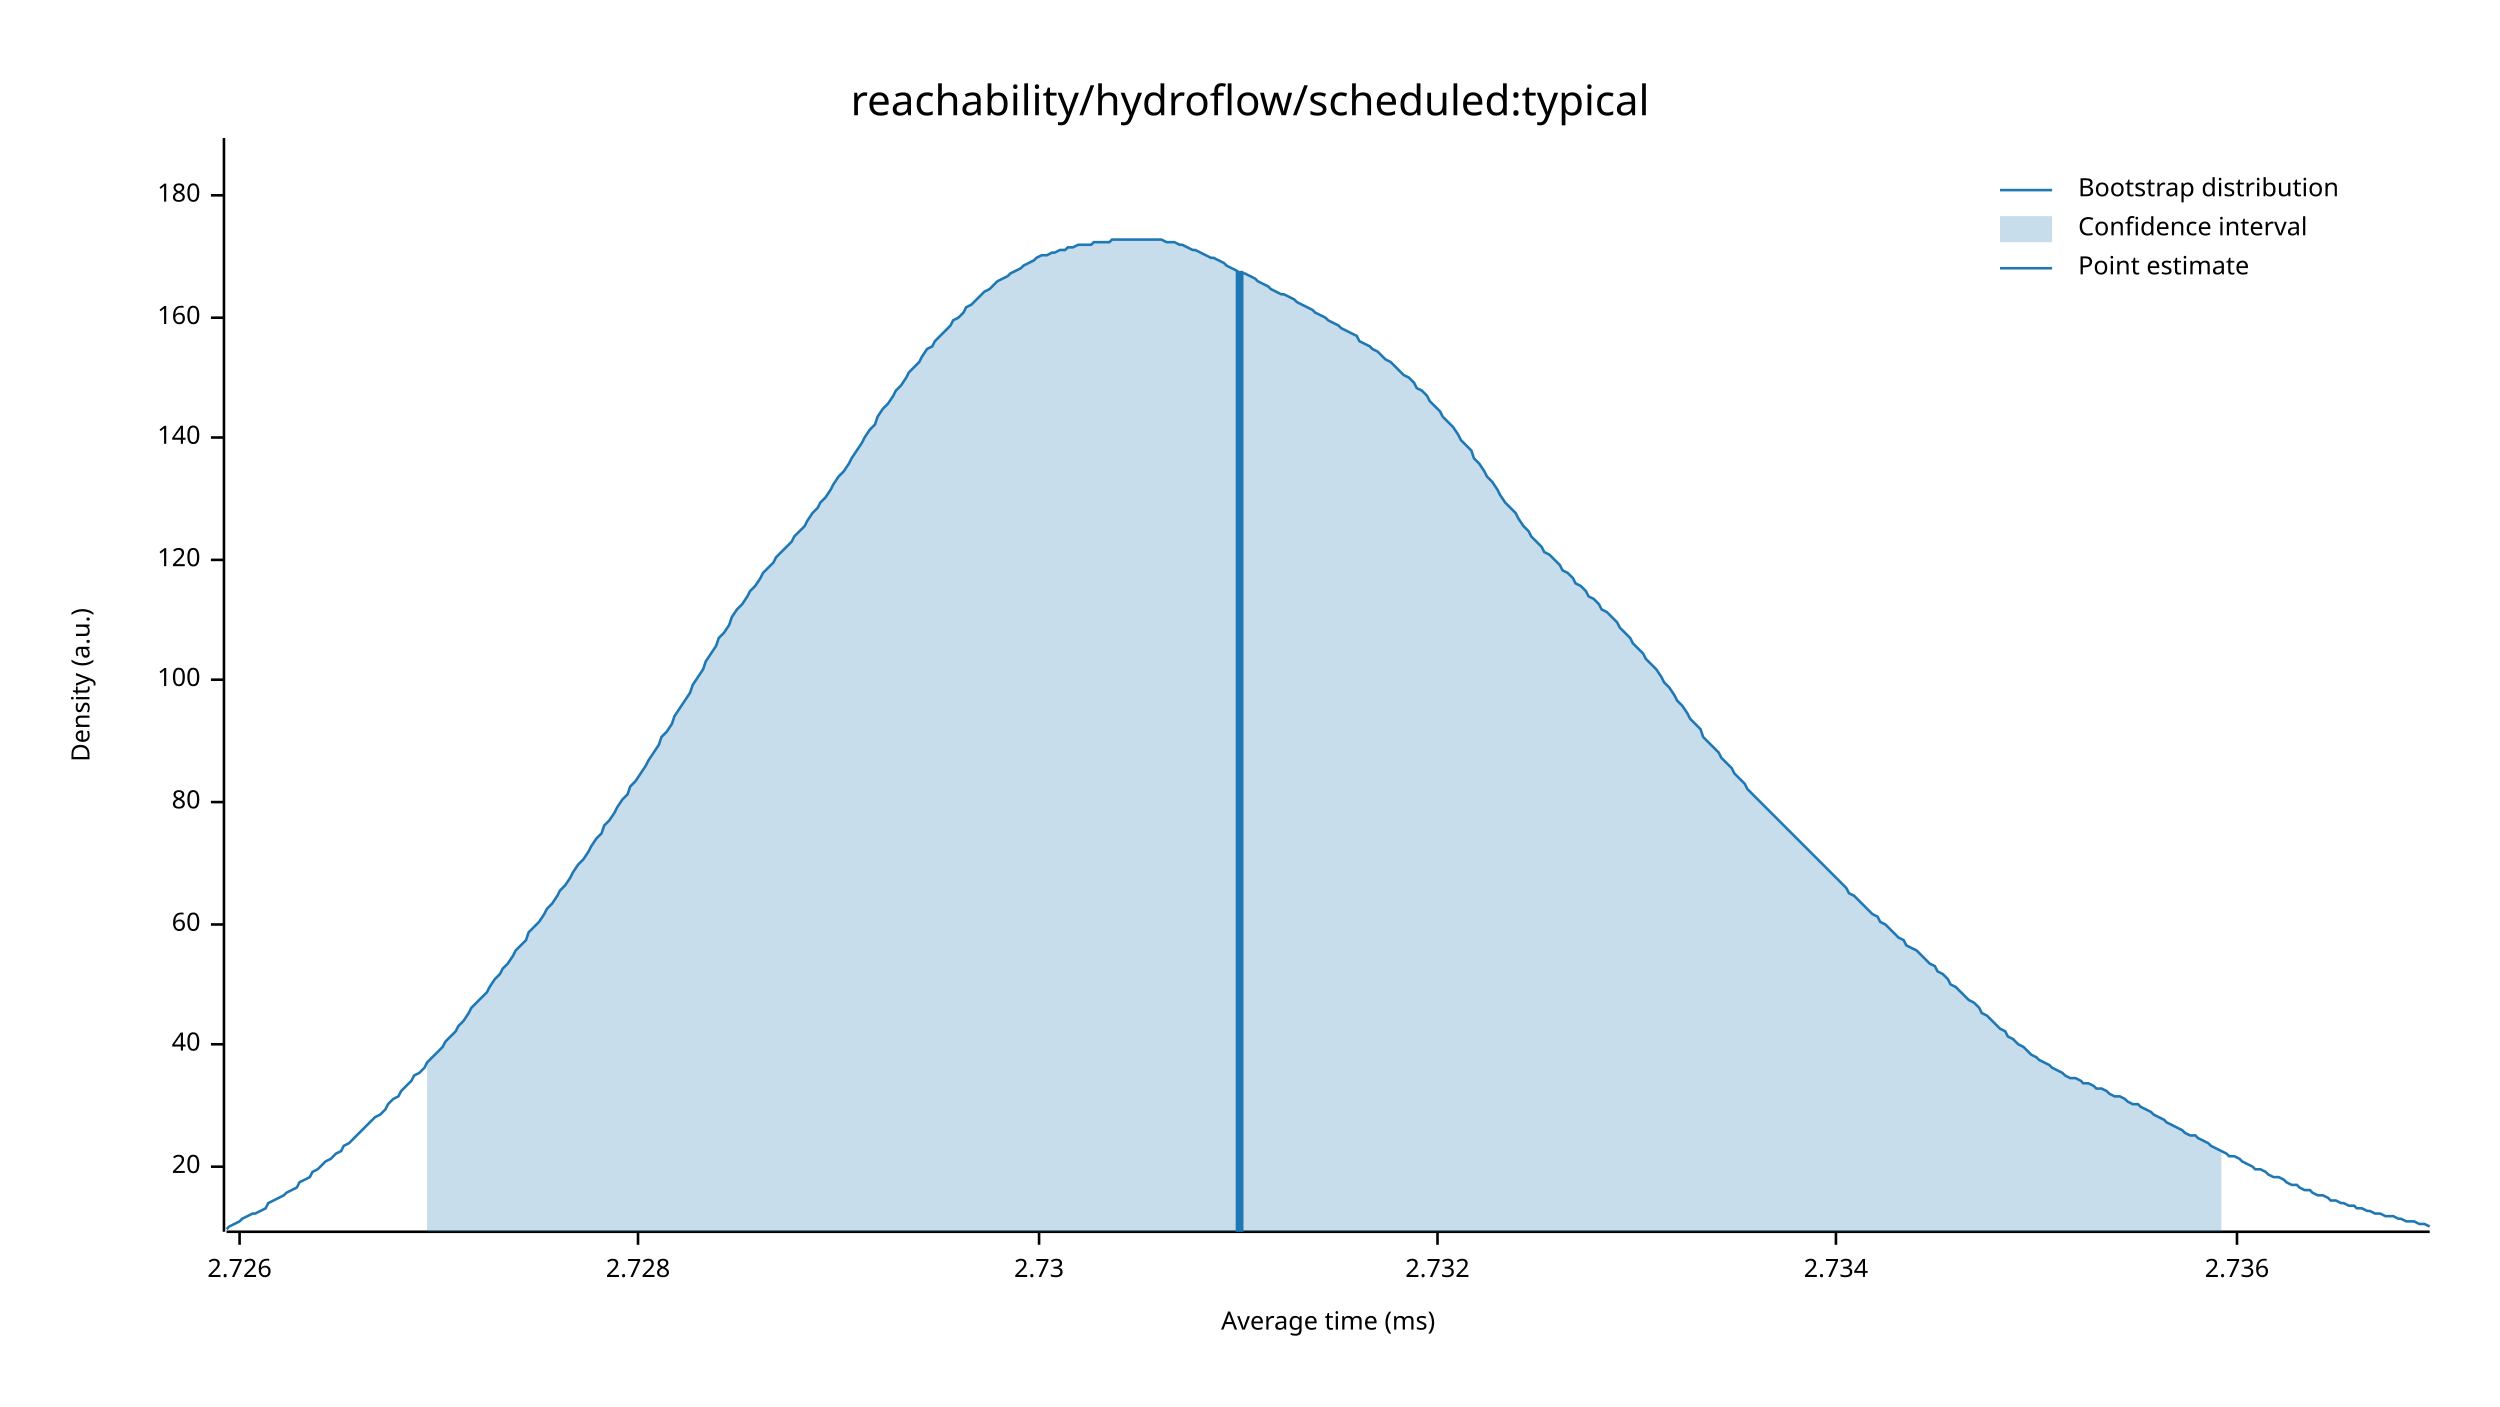
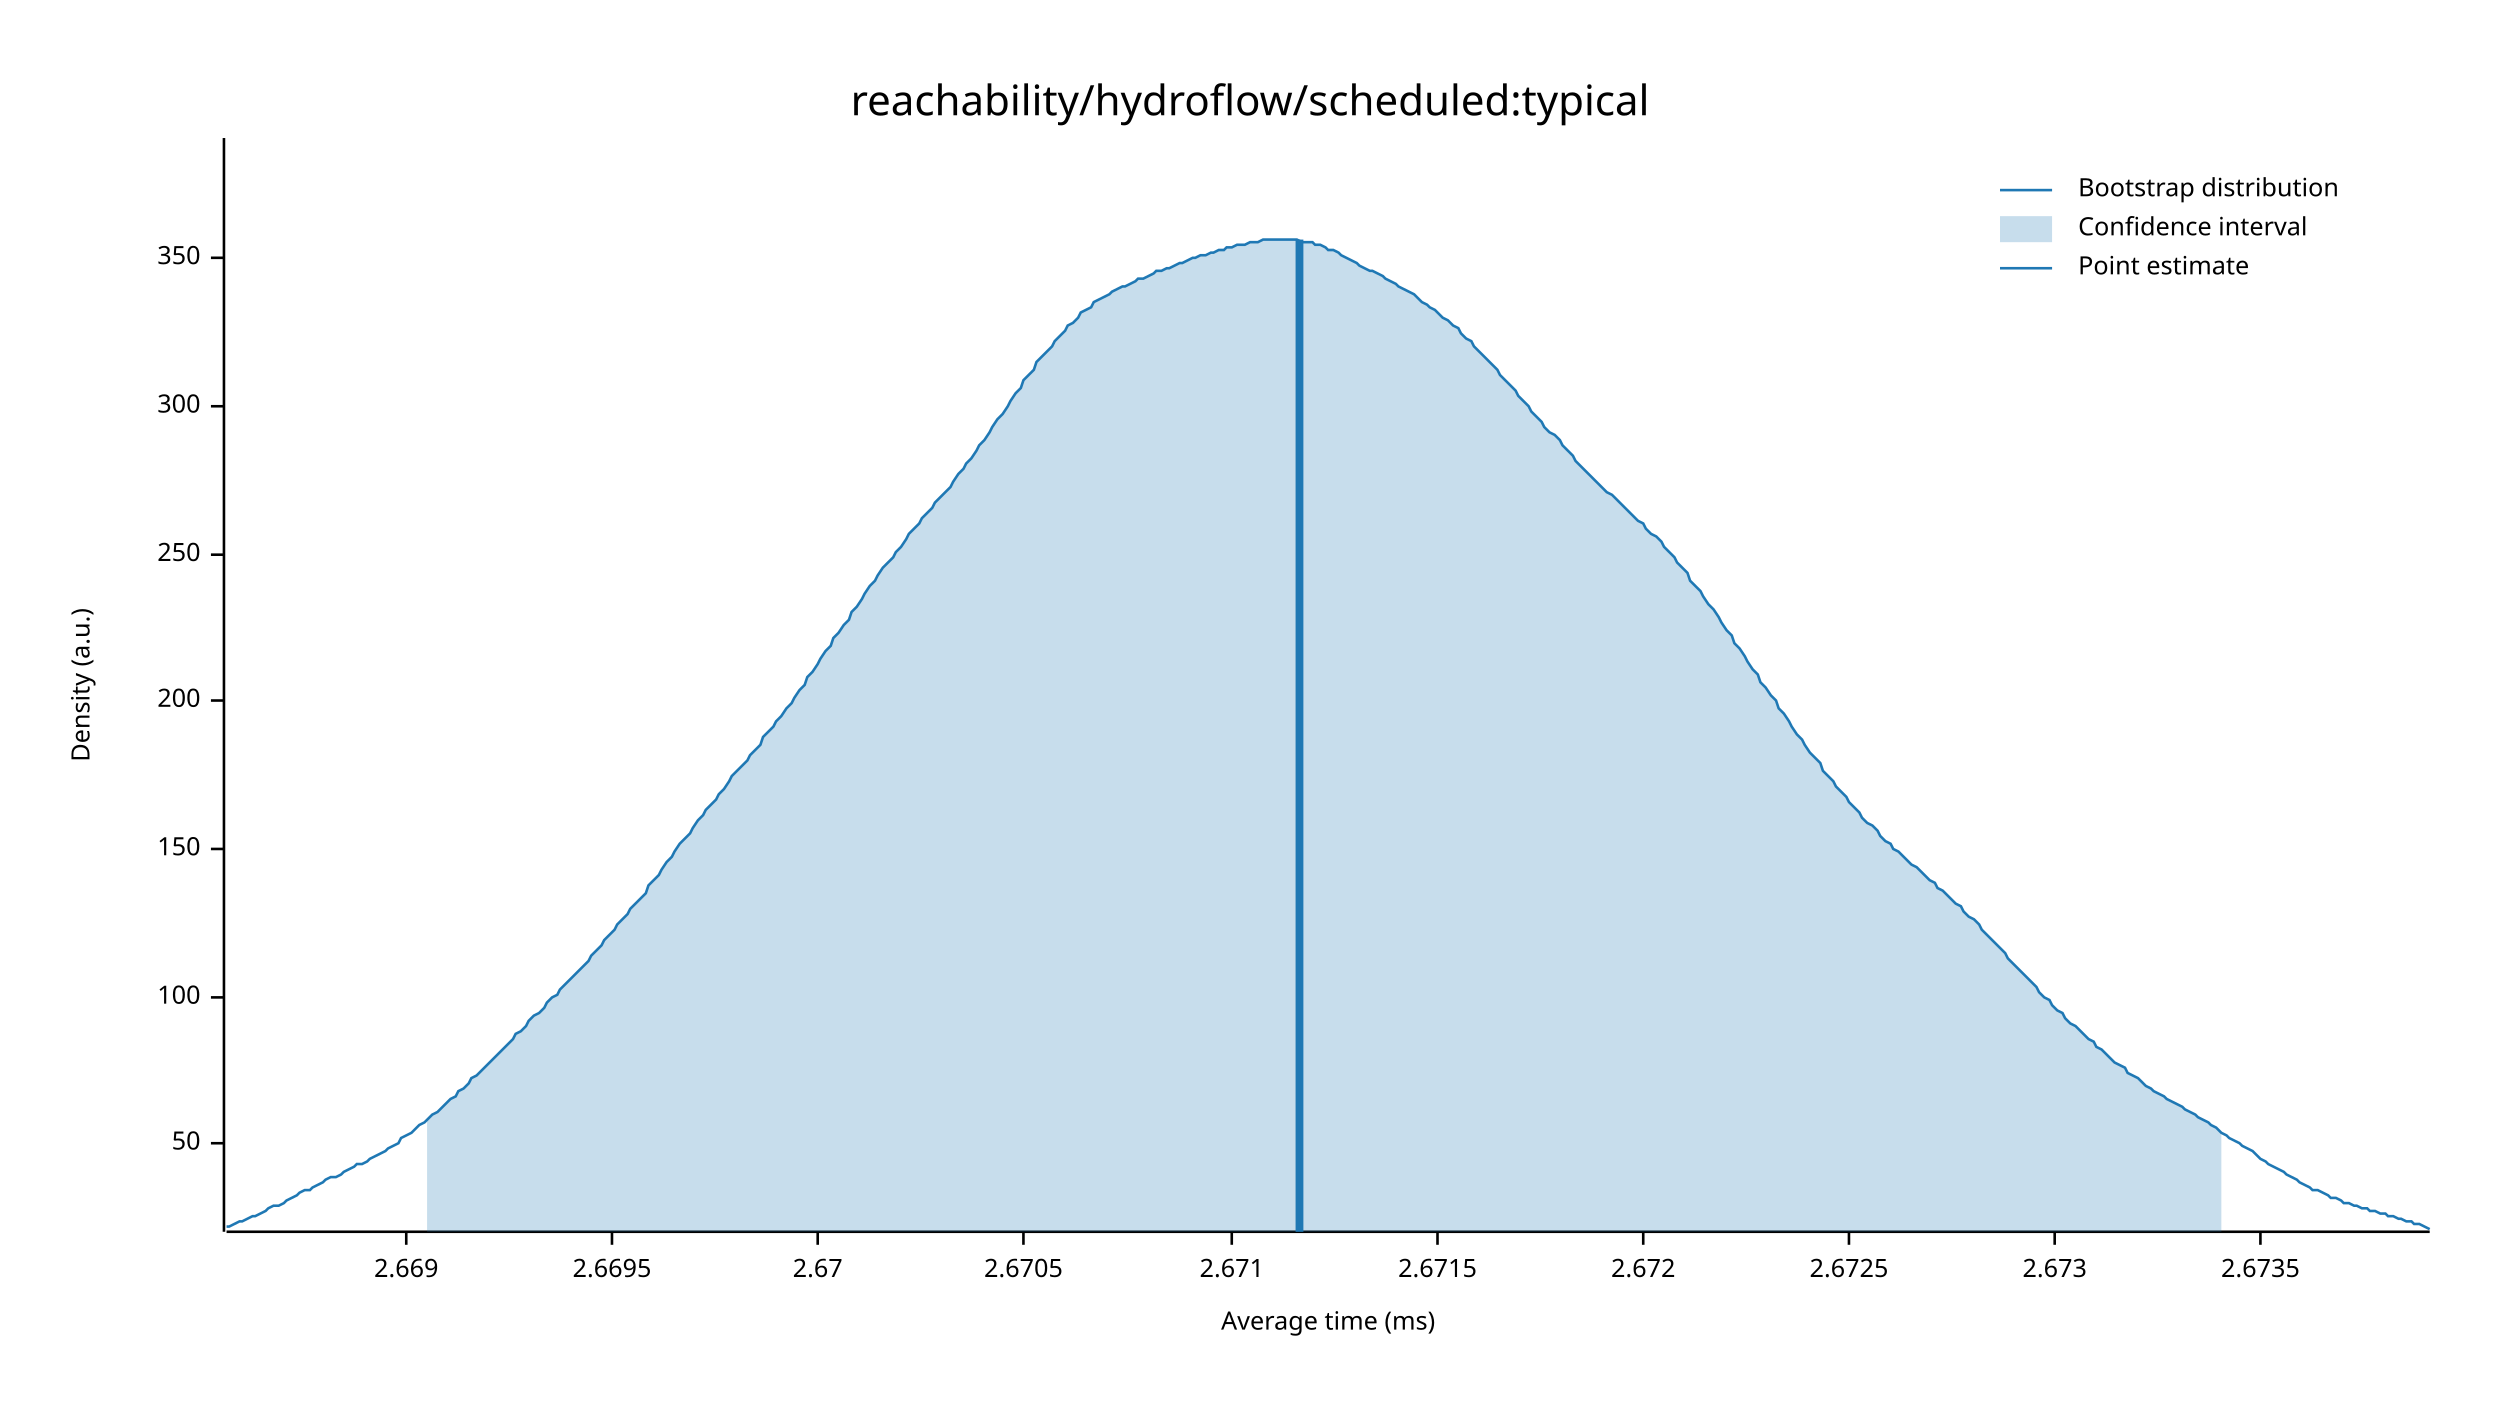
<svg xmlns="http://www.w3.org/2000/svg" width="960" height="540" viewBox="0 0 960 540">
  <text x="480" y="32" dy="0.76em" text-anchor="middle" font-family="sans-serif" font-size="16.129" opacity="1" fill="#000000">
reachability/hydroflow/scheduled:typical
</text>
  <text x="27" y="263" dy="0.76em" text-anchor="middle" font-family="sans-serif" font-size="9.677" opacity="1" fill="#000000" transform="rotate(270, 27, 263)">
Density (a.u.)
</text>
  <text x="510" y="513" dy="-0.5ex" text-anchor="middle" font-family="sans-serif" font-size="9.677" opacity="1" fill="#000000">
Average time (ms)
</text>
  <polyline fill="none" opacity="1" stroke="#000000" stroke-width="1" points="86,53 86,473 " />
-   <text x="77" y="448" dy="0.5ex" text-anchor="end" font-family="sans-serif" font-size="9.677" opacity="1" fill="#000000">
- 20
+   <text x="77" y="439" dy="0.5ex" text-anchor="end" font-family="sans-serif" font-size="9.677" opacity="1" fill="#000000">
+ 50
</text>
-   <polyline fill="none" opacity="1" stroke="#000000" stroke-width="1" points="81,448 86,448 " />
-   <text x="77" y="401" dy="0.5ex" text-anchor="end" font-family="sans-serif" font-size="9.677" opacity="1" fill="#000000">
- 40
- </text>
-   <polyline fill="none" opacity="1" stroke="#000000" stroke-width="1" points="81,401 86,401 " />
-   <text x="77" y="355" dy="0.5ex" text-anchor="end" font-family="sans-serif" font-size="9.677" opacity="1" fill="#000000">
- 60
- </text>
-   <polyline fill="none" opacity="1" stroke="#000000" stroke-width="1" points="81,355 86,355 " />
-   <text x="77" y="308" dy="0.5ex" text-anchor="end" font-family="sans-serif" font-size="9.677" opacity="1" fill="#000000">
- 80
- </text>
-   <polyline fill="none" opacity="1" stroke="#000000" stroke-width="1" points="81,308 86,308 " />
-   <text x="77" y="261" dy="0.5ex" text-anchor="end" font-family="sans-serif" font-size="9.677" opacity="1" fill="#000000">
+   <polyline fill="none" opacity="1" stroke="#000000" stroke-width="1" points="81,439 86,439 " />
+   <text x="77" y="383" dy="0.5ex" text-anchor="end" font-family="sans-serif" font-size="9.677" opacity="1" fill="#000000">
100
</text>
-   <polyline fill="none" opacity="1" stroke="#000000" stroke-width="1" points="81,261 86,261 " />
-   <text x="77" y="215" dy="0.5ex" text-anchor="end" font-family="sans-serif" font-size="9.677" opacity="1" fill="#000000">
- 120
+   <polyline fill="none" opacity="1" stroke="#000000" stroke-width="1" points="81,383 86,383 " />
+   <text x="77" y="326" dy="0.5ex" text-anchor="end" font-family="sans-serif" font-size="9.677" opacity="1" fill="#000000">
+ 150
</text>
-   <polyline fill="none" opacity="1" stroke="#000000" stroke-width="1" points="81,215 86,215 " />
-   <text x="77" y="168" dy="0.5ex" text-anchor="end" font-family="sans-serif" font-size="9.677" opacity="1" fill="#000000">
- 140
+   <polyline fill="none" opacity="1" stroke="#000000" stroke-width="1" points="81,326 86,326 " />
+   <text x="77" y="269" dy="0.5ex" text-anchor="end" font-family="sans-serif" font-size="9.677" opacity="1" fill="#000000">
+ 200
</text>
-   <polyline fill="none" opacity="1" stroke="#000000" stroke-width="1" points="81,168 86,168 " />
-   <text x="77" y="122" dy="0.5ex" text-anchor="end" font-family="sans-serif" font-size="9.677" opacity="1" fill="#000000">
- 160
+   <polyline fill="none" opacity="1" stroke="#000000" stroke-width="1" points="81,269 86,269 " />
+   <text x="77" y="213" dy="0.5ex" text-anchor="end" font-family="sans-serif" font-size="9.677" opacity="1" fill="#000000">
+ 250
</text>
-   <polyline fill="none" opacity="1" stroke="#000000" stroke-width="1" points="81,122 86,122 " />
-   <text x="77" y="75" dy="0.5ex" text-anchor="end" font-family="sans-serif" font-size="9.677" opacity="1" fill="#000000">
- 180
+   <polyline fill="none" opacity="1" stroke="#000000" stroke-width="1" points="81,213 86,213 " />
+   <text x="77" y="156" dy="0.5ex" text-anchor="end" font-family="sans-serif" font-size="9.677" opacity="1" fill="#000000">
+ 300
</text>
-   <polyline fill="none" opacity="1" stroke="#000000" stroke-width="1" points="81,75 86,75 " />
+   <polyline fill="none" opacity="1" stroke="#000000" stroke-width="1" points="81,156 86,156 " />
+   <text x="77" y="99" dy="0.5ex" text-anchor="end" font-family="sans-serif" font-size="9.677" opacity="1" fill="#000000">
+ 350
+ </text>
+   <polyline fill="none" opacity="1" stroke="#000000" stroke-width="1" points="81,99 86,99 " />
  <polyline fill="none" opacity="1" stroke="#000000" stroke-width="1" points="87,473 933,473 " />
-   <text x="92" y="483" dy="0.76em" text-anchor="middle" font-family="sans-serif" font-size="9.677" opacity="1" fill="#000000">
- 2.726
+   <text x="156" y="483" dy="0.76em" text-anchor="middle" font-family="sans-serif" font-size="9.677" opacity="1" fill="#000000">
+ 2.669
</text>
-   <polyline fill="none" opacity="1" stroke="#000000" stroke-width="1" points="92,473 92,478 " />
-   <text x="245" y="483" dy="0.76em" text-anchor="middle" font-family="sans-serif" font-size="9.677" opacity="1" fill="#000000">
- 2.728
+   <polyline fill="none" opacity="1" stroke="#000000" stroke-width="1" points="156,473 156,478 " />
+   <text x="235" y="483" dy="0.76em" text-anchor="middle" font-family="sans-serif" font-size="9.677" opacity="1" fill="#000000">
+ 2.6695
</text>
-   <polyline fill="none" opacity="1" stroke="#000000" stroke-width="1" points="245,473 245,478 " />
-   <text x="399" y="483" dy="0.76em" text-anchor="middle" font-family="sans-serif" font-size="9.677" opacity="1" fill="#000000">
- 2.73
+   <polyline fill="none" opacity="1" stroke="#000000" stroke-width="1" points="235,473 235,478 " />
+   <text x="314" y="483" dy="0.76em" text-anchor="middle" font-family="sans-serif" font-size="9.677" opacity="1" fill="#000000">
+ 2.67
</text>
-   <polyline fill="none" opacity="1" stroke="#000000" stroke-width="1" points="399,473 399,478 " />
+   <polyline fill="none" opacity="1" stroke="#000000" stroke-width="1" points="314,473 314,478 " />
+   <text x="393" y="483" dy="0.76em" text-anchor="middle" font-family="sans-serif" font-size="9.677" opacity="1" fill="#000000">
+ 2.6705
+ </text>
+   <polyline fill="none" opacity="1" stroke="#000000" stroke-width="1" points="393,473 393,478 " />
+   <text x="473" y="483" dy="0.76em" text-anchor="middle" font-family="sans-serif" font-size="9.677" opacity="1" fill="#000000">
+ 2.671
+ </text>
+   <polyline fill="none" opacity="1" stroke="#000000" stroke-width="1" points="473,473 473,478 " />
  <text x="552" y="483" dy="0.76em" text-anchor="middle" font-family="sans-serif" font-size="9.677" opacity="1" fill="#000000">
- 2.732
+ 2.6715
</text>
  <polyline fill="none" opacity="1" stroke="#000000" stroke-width="1" points="552,473 552,478 " />
-   <text x="705" y="483" dy="0.76em" text-anchor="middle" font-family="sans-serif" font-size="9.677" opacity="1" fill="#000000">
- 2.734
+   <text x="631" y="483" dy="0.76em" text-anchor="middle" font-family="sans-serif" font-size="9.677" opacity="1" fill="#000000">
+ 2.672
</text>
-   <polyline fill="none" opacity="1" stroke="#000000" stroke-width="1" points="705,473 705,478 " />
-   <text x="859" y="483" dy="0.76em" text-anchor="middle" font-family="sans-serif" font-size="9.677" opacity="1" fill="#000000">
- 2.736
+   <polyline fill="none" opacity="1" stroke="#000000" stroke-width="1" points="631,473 631,478 " />
+   <text x="710" y="483" dy="0.76em" text-anchor="middle" font-family="sans-serif" font-size="9.677" opacity="1" fill="#000000">
+ 2.6725
</text>
-   <polyline fill="none" opacity="1" stroke="#000000" stroke-width="1" points="859,473 859,478 " />
-   <polyline fill="none" opacity="1" stroke="#1F78B4" stroke-width="1" points="87,472 88,471 90,470 92,469 93,468 95,467 97,466 98,466 100,465 102,464 103,462 105,461 107,460 109,459 110,458 112,457 114,456 115,454 117,453 119,452 120,450 122,449 124,447 125,446 127,445 129,443 131,442 132,440 134,439 136,437 137,436 139,434 141,432 142,431 144,429 146,428 148,426 149,424 151,422 153,421 154,419 156,417 158,415 159,413 161,412 163,410 164,408 166,406 168,404 170,402 171,400 173,398 175,396 176,394 178,392 180,389 181,387 183,385 185,383 187,381 188,379 190,376 192,374 193,372 195,370 197,367 198,365 200,363 202,361 203,358 205,356 207,354 209,351 210,349 212,347 214,344 215,342 217,340 219,337 220,335 222,332 224,330 226,327 227,325 229,322 231,320 232,317 234,315 236,312 237,310 239,307 241,305 242,302 244,300 246,297 248,294 249,292 251,289 253,286 254,283 256,281 258,278 259,275 261,272 263,269 265,266 266,263 268,260 270,257 271,254 273,251 275,248 276,245 278,243 280,240 281,237 283,234 285,232 287,229 288,227 290,225 292,222 293,220 295,218 297,216 298,214 300,212 302,210 304,208 305,206 307,204 309,202 310,200 312,197 314,195 315,193 317,191 319,188 320,186 322,183 324,181 326,178 327,176 329,173 331,170 332,168 334,165 336,163 337,160 339,157 341,155 343,152 344,150 346,148 348,145 349,143 351,141 353,139 354,137 356,134 358,133 359,131 361,129 363,127 365,125 366,123 368,122 370,120 371,118 373,117 375,115 376,114 378,112 380,111 381,110 383,108 385,107 387,106 388,105 390,104 392,103 393,102 395,101 397,100 398,99 400,98 402,98 404,97 405,97 407,96 409,96 410,95 412,95 414,94 415,94 417,94 419,94 420,93 422,93 424,93 426,93 427,92 429,92 431,92 432,92 434,92 436,92 437,92 439,92 441,92 443,92 444,92 446,92 448,93 449,93 451,93 453,94 454,94 456,95 458,96 459,96 461,97 463,98 465,99 466,99 468,100 470,101 471,102 473,103 475,104 476,105 478,105 480,106 482,107 483,108 485,109 487,110 488,111 490,112 492,113 493,113 495,114 497,115 498,116 500,117 502,118 504,119 505,120 507,121 509,122 510,123 512,124 514,125 515,126 517,127 519,128 521,129 522,131 524,132 526,133 527,134 529,135 531,137 532,138 534,139 536,141 537,142 539,144 541,145 543,147 544,149 546,150 548,152 549,154 551,156 553,158 554,160 556,162 558,164 560,167 561,169 563,171 565,173 566,176 568,178 570,181 571,183 573,185 575,188 576,190 578,193 580,195 582,197 583,199 585,202 587,204 588,206 590,208 592,210 593,212 595,213 597,215 599,217 600,219 602,220 604,222 605,224 607,225 609,227 610,229 612,230 614,232 615,234 617,235 619,237 621,239 622,241 624,243 626,245 627,247 629,249 631,251 632,253 634,255 636,257 638,260 639,262 641,264 643,267 644,269 646,271 648,274 649,276 651,278 653,280 654,283 656,285 658,287 660,289 661,291 663,293 665,295 666,297 668,299 670,301 671,303 673,305 675,307 676,308 678,310 680,312 682,314 683,315 685,317 687,319 688,320 690,322 692,324 693,325 695,327 697,329 699,331 700,332 702,334 704,336 705,337 707,339 709,341 710,343 712,344 714,346 715,347 717,349 719,351 721,352 722,354 724,355 726,357 727,358 729,360 731,361 732,363 734,364 736,365 738,367 739,368 741,370 743,371 744,373 746,374 748,376 749,378 751,379 753,381 754,382 756,384 758,385 760,387 761,389 763,390 765,392 766,393 768,395 770,396 771,398 773,399 775,401 777,402 778,403 780,405 782,406 783,407 785,408 787,409 788,410 790,411 792,412 793,413 795,414 797,414 799,415 800,416 802,416 804,417 805,418 807,418 809,419 810,420 812,421 814,421 816,422 817,423 819,424 821,424 822,425 824,426 826,427 827,428 829,429 831,430 832,431 834,432 836,433 838,434 839,435 841,436 843,436 844,437 846,438 848,439 849,440 851,441 853,442 855,443 856,444 858,444 860,445 861,446 863,447 865,448 866,449 868,449 870,450 871,451 873,452 875,452 877,453 878,454 880,455 882,455 883,456 885,457 887,457 888,458 890,459 892,459 894,460 895,461 897,461 899,462 900,462 902,463 904,463 905,464 907,464 909,465 910,465 912,466 914,466 916,467 917,467 919,467 921,468 922,468 924,469 926,469 927,469 929,470 931,470 933,471 " />
-   <polygon opacity="0.25" fill="#1F78B4" points="164,408 166,406 168,404 170,402 171,400 173,398 175,396 176,394 178,392 180,389 181,387 183,385 185,383 187,381 188,379 190,376 192,374 193,372 195,370 197,367 198,365 200,363 202,361 203,358 205,356 207,354 209,351 210,349 212,347 214,344 215,342 217,340 219,337 220,335 222,332 224,330 226,327 227,325 229,322 231,320 232,317 234,315 236,312 237,310 239,307 241,305 242,302 244,300 246,297 248,294 249,292 251,289 253,286 254,283 256,281 258,278 259,275 261,272 263,269 265,266 266,263 268,260 270,257 271,254 273,251 275,248 276,245 278,243 280,240 281,237 283,234 285,232 287,229 288,227 290,225 292,222 293,220 295,218 297,216 298,214 300,212 302,210 304,208 305,206 307,204 309,202 310,200 312,197 314,195 315,193 317,191 319,188 320,186 322,183 324,181 326,178 327,176 329,173 331,170 332,168 334,165 336,163 337,160 339,157 341,155 343,152 344,150 346,148 348,145 349,143 351,141 353,139 354,137 356,134 358,133 359,131 361,129 363,127 365,125 366,123 368,122 370,120 371,118 373,117 375,115 376,114 378,112 380,111 381,110 383,108 385,107 387,106 388,105 390,104 392,103 393,102 395,101 397,100 398,99 400,98 402,98 404,97 405,97 407,96 409,96 410,95 412,95 414,94 415,94 417,94 419,94 420,93 422,93 424,93 426,93 427,92 429,92 431,92 432,92 434,92 436,92 437,92 439,92 441,92 443,92 444,92 446,92 448,93 449,93 451,93 453,94 454,94 456,95 458,96 459,96 461,97 463,98 465,99 466,99 468,100 470,101 471,102 473,103 475,104 476,105 478,105 480,106 482,107 483,108 485,109 487,110 488,111 490,112 492,113 493,113 495,114 497,115 498,116 500,117 502,118 504,119 505,120 507,121 509,122 510,123 512,124 514,125 515,126 517,127 519,128 521,129 522,131 524,132 526,133 527,134 529,135 531,137 532,138 534,139 536,141 537,142 539,144 541,145 543,147 544,149 546,150 548,152 549,154 551,156 553,158 554,160 556,162 558,164 560,167 561,169 563,171 565,173 566,176 568,178 570,181 571,183 573,185 575,188 576,190 578,193 580,195 582,197 583,199 585,202 587,204 588,206 590,208 592,210 593,212 595,213 597,215 599,217 600,219 602,220 604,222 605,224 607,225 609,227 610,229 612,230 614,232 615,234 617,235 619,237 621,239 622,241 624,243 626,245 627,247 629,249 631,251 632,253 634,255 636,257 638,260 639,262 641,264 643,267 644,269 646,271 648,274 649,276 651,278 653,280 654,283 656,285 658,287 660,289 661,291 663,293 665,295 666,297 668,299 670,301 671,303 673,305 675,307 676,308 678,310 680,312 682,314 683,315 685,317 687,319 688,320 690,322 692,324 693,325 695,327 697,329 699,331 700,332 702,334 704,336 705,337 707,339 709,341 710,343 712,344 714,346 715,347 717,349 719,351 721,352 722,354 724,355 726,357 727,358 729,360 731,361 732,363 734,364 736,365 738,367 739,368 741,370 743,371 744,373 746,374 748,376 749,378 751,379 753,381 754,382 756,384 758,385 760,387 761,389 763,390 765,392 766,393 768,395 770,396 771,398 773,399 775,401 777,402 778,403 780,405 782,406 783,407 785,408 787,409 788,410 790,411 792,412 793,413 795,414 797,414 799,415 800,416 802,416 804,417 805,418 807,418 809,419 810,420 812,421 814,421 816,422 817,423 819,424 821,424 822,425 824,426 826,427 827,428 829,429 831,430 832,431 834,432 836,433 838,434 839,435 841,436 843,436 844,437 846,438 848,439 849,440 851,441 853,442 853,473 164,473 " />
-   <polyline fill="none" opacity="1" stroke="#1F78B4" stroke-width="3" points="476,473 476,104 " />
+   <polyline fill="none" opacity="1" stroke="#000000" stroke-width="1" points="710,473 710,478 " />
+   <text x="789" y="483" dy="0.76em" text-anchor="middle" font-family="sans-serif" font-size="9.677" opacity="1" fill="#000000">
+ 2.673
+ </text>
+   <polyline fill="none" opacity="1" stroke="#000000" stroke-width="1" points="789,473 789,478 " />
+   <text x="868" y="483" dy="0.76em" text-anchor="middle" font-family="sans-serif" font-size="9.677" opacity="1" fill="#000000">
+ 2.6735
+ </text>
+   <polyline fill="none" opacity="1" stroke="#000000" stroke-width="1" points="868,473 868,478 " />
+   <polyline fill="none" opacity="1" stroke="#1F78B4" stroke-width="1" points="87,471 88,471 90,470 92,469 93,469 95,468 97,467 98,467 100,466 102,465 103,464 105,463 107,463 109,462 110,461 112,460 114,459 115,458 117,457 119,457 120,456 122,455 124,454 125,453 127,452 129,452 131,451 132,450 134,449 136,448 137,447 139,447 141,446 142,445 144,444 146,443 148,442 149,441 151,440 153,439 154,437 156,436 158,435 159,434 161,432 163,431 164,430 166,428 168,427 170,425 171,424 173,422 175,421 176,419 178,418 180,416 181,414 183,413 185,411 187,409 188,408 190,406 192,404 193,403 195,401 197,399 198,397 200,396 202,394 203,392 205,390 207,389 209,387 210,385 212,383 214,382 215,380 217,378 219,376 220,375 222,373 224,371 226,369 227,367 229,365 231,363 232,361 234,359 236,357 237,355 239,353 241,351 242,349 244,347 246,345 248,343 249,340 251,338 253,336 254,334 256,331 258,329 259,327 261,324 263,322 265,320 266,318 268,315 270,313 271,311 273,309 275,307 276,305 278,303 280,300 281,298 283,296 285,294 287,292 288,290 290,288 292,286 293,283 295,281 297,279 298,277 300,275 302,272 304,270 305,268 307,265 309,263 310,260 312,258 314,255 315,253 317,250 319,248 320,245 322,243 324,240 326,238 327,235 329,233 331,230 332,228 334,225 336,223 337,221 339,218 341,216 343,214 344,212 346,210 348,207 349,205 351,203 353,201 354,199 356,197 358,195 359,193 361,191 363,189 365,187 366,185 368,182 370,180 371,178 373,176 375,173 376,171 378,169 380,166 381,164 383,161 385,159 387,156 388,154 390,151 392,149 393,146 395,144 397,142 398,139 400,137 402,135 404,133 405,131 407,129 409,127 410,125 412,124 414,122 415,120 417,119 419,118 420,116 422,115 424,114 426,113 427,112 429,111 431,110 432,110 434,109 436,108 437,107 439,107 441,106 443,105 444,104 446,104 448,103 449,103 451,102 453,101 454,101 456,100 458,99 459,99 461,98 463,98 465,97 466,97 468,96 470,96 471,95 473,95 475,94 476,94 478,94 480,93 482,93 483,93 485,92 487,92 488,92 490,92 492,92 493,92 495,92 497,92 498,92 500,93 502,93 504,93 505,94 507,94 509,95 510,96 512,96 514,97 515,98 517,99 519,100 521,101 522,102 524,103 526,104 527,104 529,105 531,106 532,107 534,108 536,109 537,110 539,111 541,112 543,113 544,114 546,116 548,117 549,118 551,119 553,121 554,122 556,123 558,125 560,126 561,128 563,130 565,131 566,133 568,135 570,137 571,138 573,140 575,142 576,144 578,146 580,148 582,150 583,152 585,154 587,156 588,158 590,160 592,162 593,164 595,166 597,167 599,169 600,171 602,173 604,175 605,177 607,179 609,181 610,182 612,184 614,186 615,187 617,189 619,190 621,192 622,193 624,195 626,197 627,198 629,200 631,201 632,203 634,205 636,206 638,208 639,210 641,212 643,214 644,216 646,218 648,220 649,223 651,225 653,227 654,229 656,232 658,234 660,237 661,239 663,242 665,244 666,247 668,249 670,252 671,254 673,257 675,259 676,262 678,264 680,267 682,269 683,272 685,274 687,277 688,279 690,282 692,284 693,286 695,289 697,291 699,293 700,296 702,298 704,300 705,302 707,304 709,306 710,308 712,310 714,312 715,314 717,316 719,317 721,319 722,321 724,323 726,324 727,326 729,327 731,329 732,330 734,332 736,333 738,335 739,336 741,338 743,339 744,341 746,342 748,344 749,345 751,347 753,348 754,350 756,352 758,353 760,355 761,357 763,359 765,361 766,362 768,364 770,366 771,368 773,370 775,372 777,374 778,375 780,377 782,379 783,381 785,383 787,384 788,386 790,388 792,389 793,391 795,393 797,394 799,396 800,397 802,399 804,400 805,402 807,403 809,405 810,406 812,408 814,409 816,410 817,412 819,413 821,414 822,415 824,417 826,418 827,419 829,420 831,421 832,422 834,423 836,424 838,425 839,426 841,427 843,428 844,429 846,430 848,431 849,432 851,433 853,435 855,436 856,437 858,438 860,439 861,440 863,441 865,442 866,443 868,445 870,446 871,447 873,448 875,449 877,450 878,451 880,452 882,453 883,454 885,455 887,456 888,457 890,457 892,458 894,459 895,460 897,460 899,461 900,462 902,462 904,463 905,463 907,464 909,464 910,465 912,465 914,466 916,466 917,467 919,467 921,468 922,468 924,469 926,469 927,470 929,470 931,471 933,472 " />
+   <polygon opacity="0.25" fill="#1F78B4" points="164,430 166,428 168,427 170,425 171,424 173,422 175,421 176,419 178,418 180,416 181,414 183,413 185,411 187,409 188,408 190,406 192,404 193,403 195,401 197,399 198,397 200,396 202,394 203,392 205,390 207,389 209,387 210,385 212,383 214,382 215,380 217,378 219,376 220,375 222,373 224,371 226,369 227,367 229,365 231,363 232,361 234,359 236,357 237,355 239,353 241,351 242,349 244,347 246,345 248,343 249,340 251,338 253,336 254,334 256,331 258,329 259,327 261,324 263,322 265,320 266,318 268,315 270,313 271,311 273,309 275,307 276,305 278,303 280,300 281,298 283,296 285,294 287,292 288,290 290,288 292,286 293,283 295,281 297,279 298,277 300,275 302,272 304,270 305,268 307,265 309,263 310,260 312,258 314,255 315,253 317,250 319,248 320,245 322,243 324,240 326,238 327,235 329,233 331,230 332,228 334,225 336,223 337,221 339,218 341,216 343,214 344,212 346,210 348,207 349,205 351,203 353,201 354,199 356,197 358,195 359,193 361,191 363,189 365,187 366,185 368,182 370,180 371,178 373,176 375,173 376,171 378,169 380,166 381,164 383,161 385,159 387,156 388,154 390,151 392,149 393,146 395,144 397,142 398,139 400,137 402,135 404,133 405,131 407,129 409,127 410,125 412,124 414,122 415,120 417,119 419,118 420,116 422,115 424,114 426,113 427,112 429,111 431,110 432,110 434,109 436,108 437,107 439,107 441,106 443,105 444,104 446,104 448,103 449,103 451,102 453,101 454,101 456,100 458,99 459,99 461,98 463,98 465,97 466,97 468,96 470,96 471,95 473,95 475,94 476,94 478,94 480,93 482,93 483,93 485,92 487,92 488,92 490,92 492,92 493,92 495,92 497,92 498,92 500,93 502,93 504,93 505,94 507,94 509,95 510,96 512,96 514,97 515,98 517,99 519,100 521,101 522,102 524,103 526,104 527,104 529,105 531,106 532,107 534,108 536,109 537,110 539,111 541,112 543,113 544,114 546,116 548,117 549,118 551,119 553,121 554,122 556,123 558,125 560,126 561,128 563,130 565,131 566,133 568,135 570,137 571,138 573,140 575,142 576,144 578,146 580,148 582,150 583,152 585,154 587,156 588,158 590,160 592,162 593,164 595,166 597,167 599,169 600,171 602,173 604,175 605,177 607,179 609,181 610,182 612,184 614,186 615,187 617,189 619,190 621,192 622,193 624,195 626,197 627,198 629,200 631,201 632,203 634,205 636,206 638,208 639,210 641,212 643,214 644,216 646,218 648,220 649,223 651,225 653,227 654,229 656,232 658,234 660,237 661,239 663,242 665,244 666,247 668,249 670,252 671,254 673,257 675,259 676,262 678,264 680,267 682,269 683,272 685,274 687,277 688,279 690,282 692,284 693,286 695,289 697,291 699,293 700,296 702,298 704,300 705,302 707,304 709,306 710,308 712,310 714,312 715,314 717,316 719,317 721,319 722,321 724,323 726,324 727,326 729,327 731,329 732,330 734,332 736,333 738,335 739,336 741,338 743,339 744,341 746,342 748,344 749,345 751,347 753,348 754,350 756,352 758,353 760,355 761,357 763,359 765,361 766,362 768,364 770,366 771,368 773,370 775,372 777,374 778,375 780,377 782,379 783,381 785,383 787,384 788,386 790,388 792,389 793,391 795,393 797,394 799,396 800,397 802,399 804,400 805,402 807,403 809,405 810,406 812,408 814,409 816,410 817,412 819,413 821,414 822,415 824,417 826,418 827,419 829,420 831,421 832,422 834,423 836,424 838,425 839,426 841,427 843,428 844,429 846,430 848,431 849,432 851,433 853,435 853,473 164,473 " />
+   <polyline fill="none" opacity="1" stroke="#1F78B4" stroke-width="3" points="499,473 499,92 " />
  <text x="798" y="68" dy="0.76em" text-anchor="start" font-family="sans-serif" font-size="9.677" opacity="1" fill="#000000">
Bootstrap distribution
</text>
  <text x="798" y="83" dy="0.76em" text-anchor="start" font-family="sans-serif" font-size="9.677" opacity="1" fill="#000000">
Confidence interval
</text>
  <text x="798" y="98" dy="0.76em" text-anchor="start" font-family="sans-serif" font-size="9.677" opacity="1" fill="#000000">
Point estimate
</text>
  <polyline fill="none" opacity="1" stroke="#1F78B4" stroke-width="1" points="768,73 788,73 " />
  <rect x="768" y="83" width="20" height="10" opacity="0.25" fill="#1F78B4" stroke="none" />
  <polyline fill="none" opacity="1" stroke="#1F78B4" stroke-width="1" points="768,103 788,103 " />
</svg>
